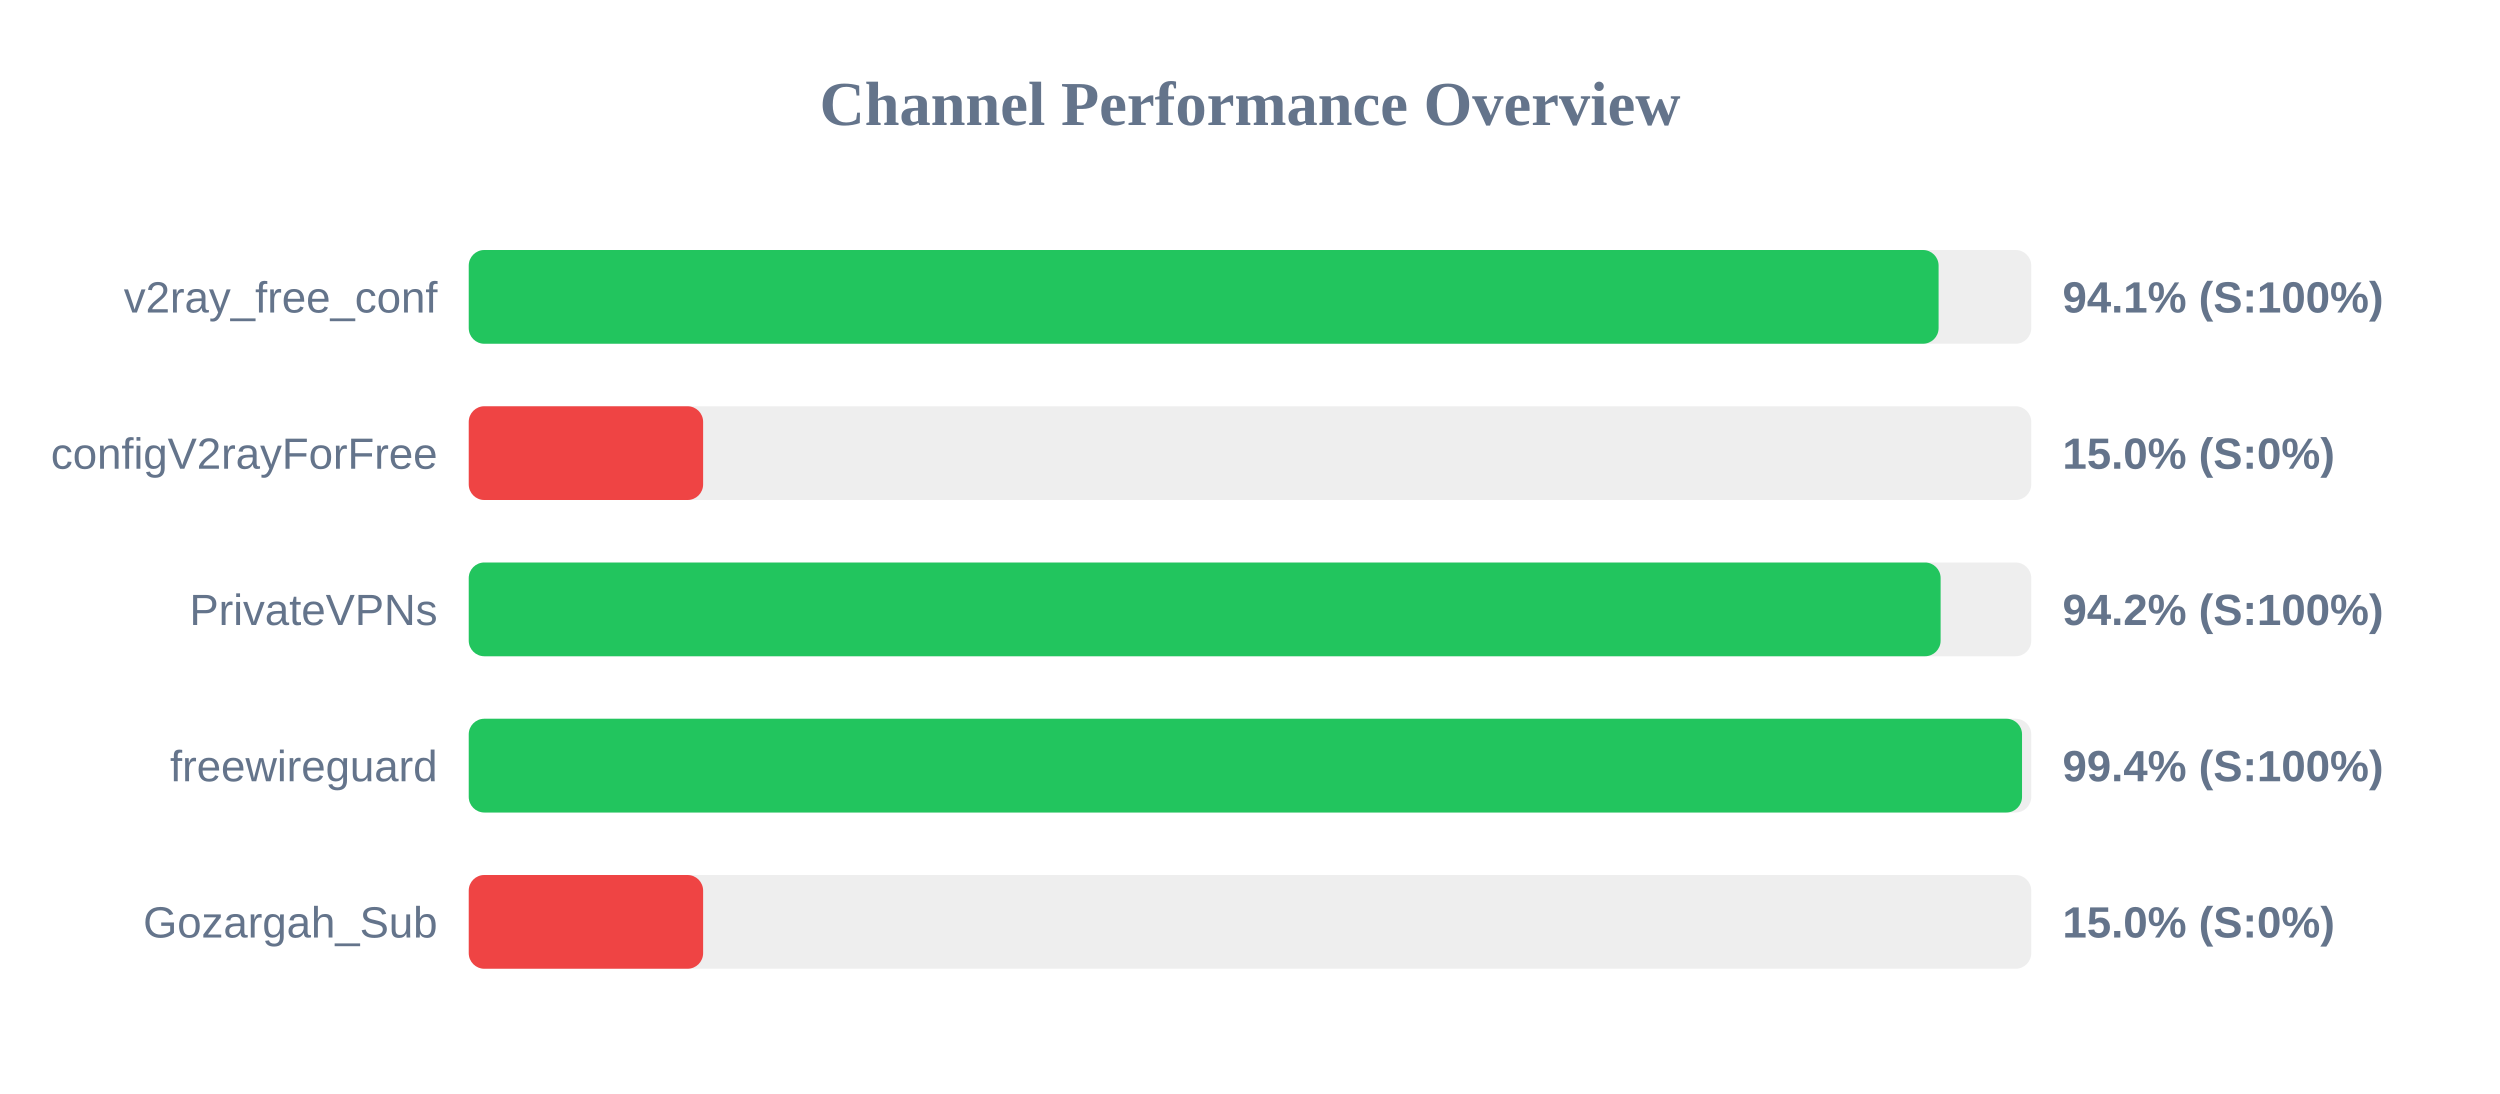
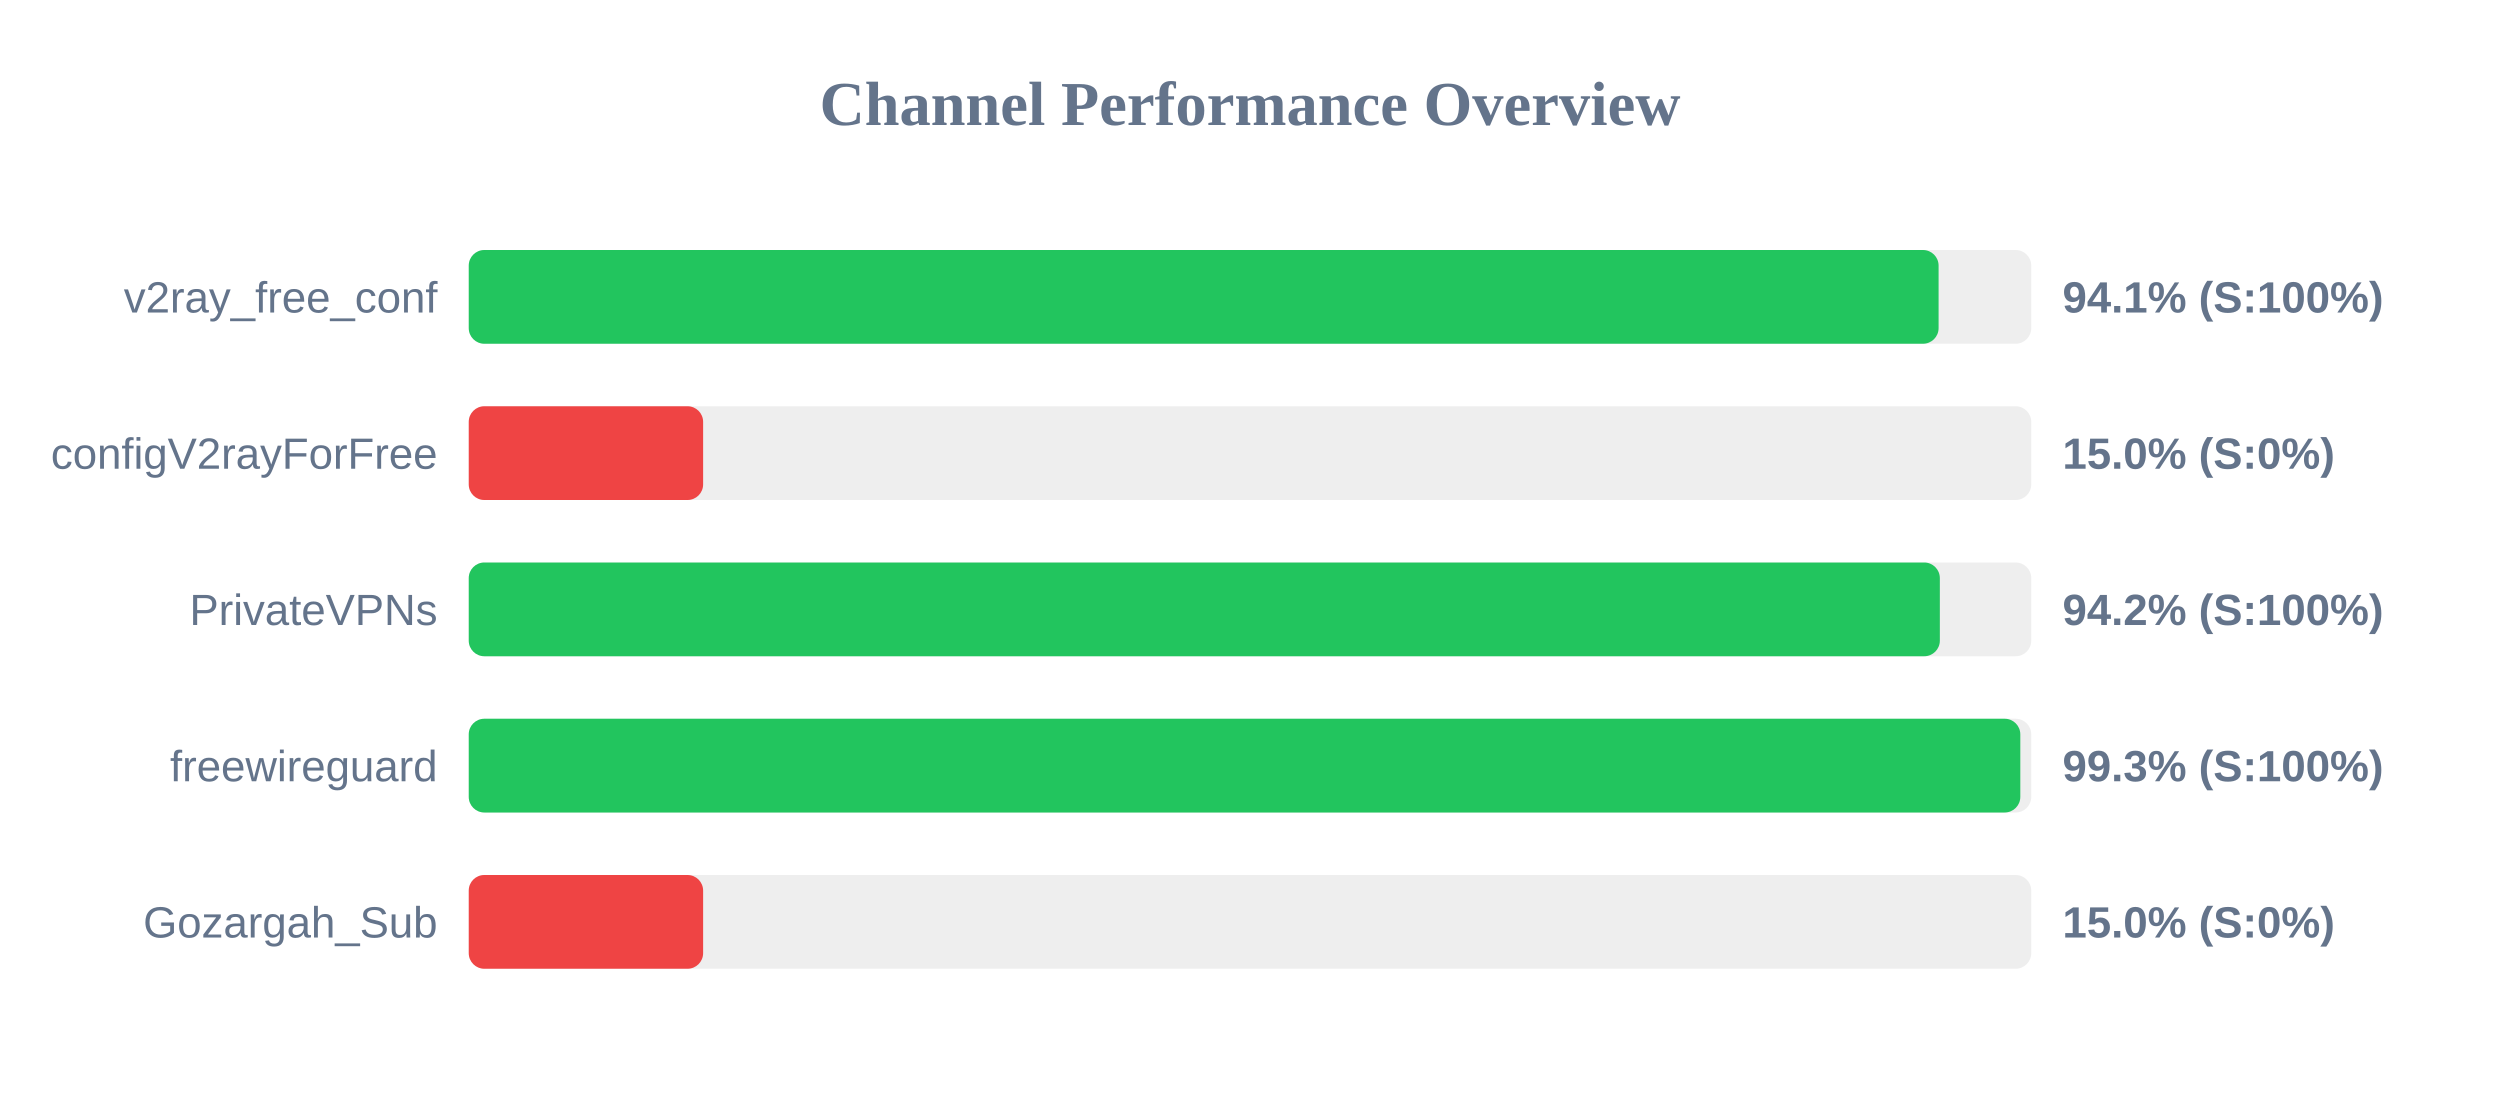
<svg xmlns="http://www.w3.org/2000/svg" width="800" height="350" version="1.1">
  <style>
        .row { font: 14px Arial; fill: #64748b; }
        .score { font: bold 14px Arial; fill: #64748b; }
    </style>
  <text x="400" y="40" text-anchor="middle" font-size="20px" font-weight="bold" fill="#64748b">Channel Performance Overview</text>
  <rect x="150" y="80" width="500" height="30" fill="#eee" rx="5" />
  <rect x="150" y="80" width="470.35" height="30" fill="#22c55e" rx="5" />
  <text x="140" y="100" text-anchor="end" class="row">v2ray_free_conf</text>
  <text x="660" y="100" text-anchor="start" class="score">94.1% (S:100%)</text>
  <rect x="150" y="130" width="500" height="30" fill="#eee" rx="5" />
  <rect x="150" y="130" width="75.0" height="30" fill="#ef4444" rx="5" />
  <text x="140" y="150" text-anchor="end" class="row">configV2rayForFree</text>
  <text x="660" y="150" text-anchor="start" class="score">15.0% (S:0%)</text>
  <rect x="150" y="180" width="500" height="30" fill="#eee" rx="5" />
-   <rect x="150" y="180" width="471.0" height="30" fill="#22c55e" rx="5" />
+   <rect x="150" y="180" width="470.75" height="30" fill="#22c55e" rx="5" />
  <text x="140" y="200" text-anchor="end" class="row">PrivateVPNs</text>
  <text x="660" y="200" text-anchor="start" class="score">94.2% (S:100%)</text>
  <rect x="150" y="230" width="500" height="30" fill="#eee" rx="5" />
-   <rect x="150" y="230" width="497.05" height="30" fill="#22c55e" rx="5" />
+   <rect x="150" y="230" width="496.5" height="30" fill="#22c55e" rx="5" />
  <text x="140" y="250" text-anchor="end" class="row">freewireguard</text>
-   <text x="660" y="250" text-anchor="start" class="score">99.4% (S:100%)</text>
+   <text x="660" y="250" text-anchor="start" class="score">99.3% (S:100%)</text>
  <rect x="150" y="280" width="500" height="30" fill="#eee" rx="5" />
  <rect x="150" y="280" width="75.0" height="30" fill="#ef4444" rx="5" />
  <text x="140" y="300" text-anchor="end" class="row">Gozargah_Sub</text>
  <text x="660" y="300" text-anchor="start" class="score">15.0% (S:0%)</text>
</svg>
